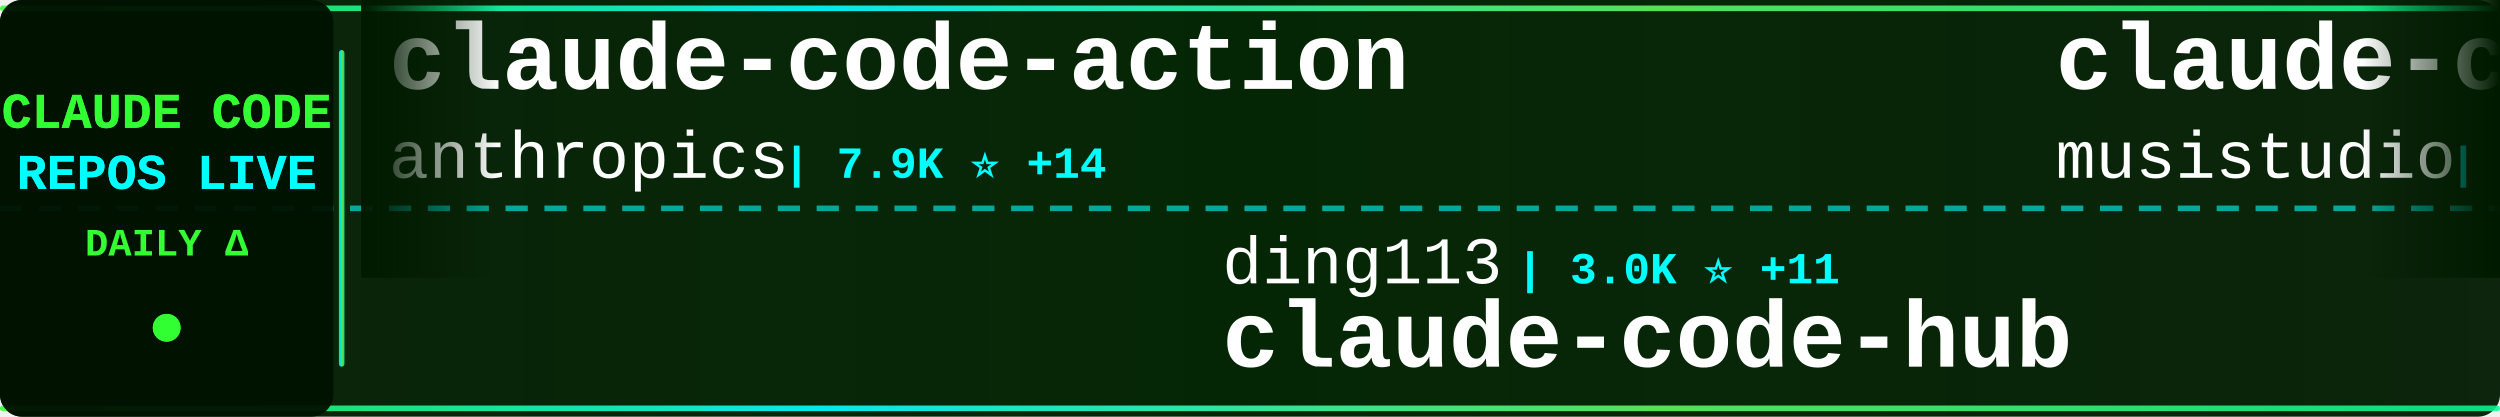
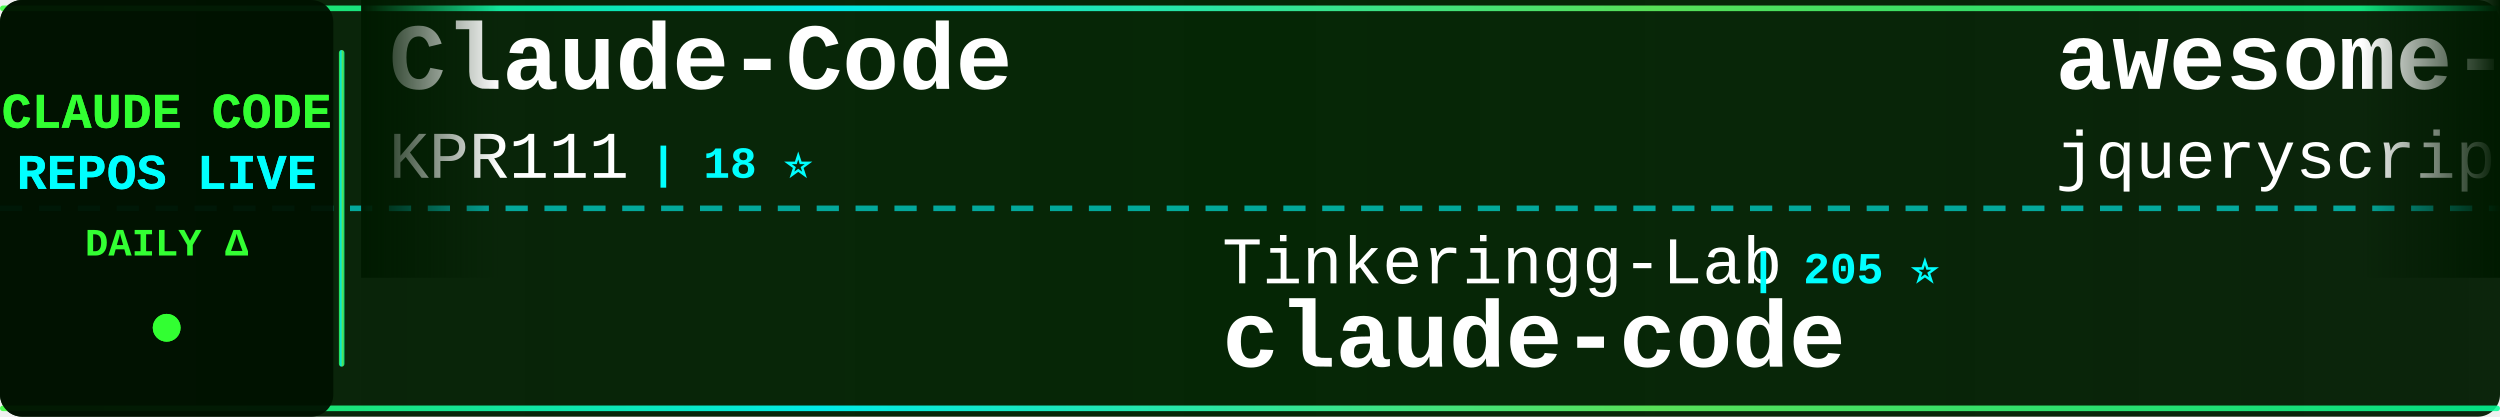
<svg xmlns="http://www.w3.org/2000/svg" width="900" height="150">
  <defs>
    <linearGradient id="tickerBg" x1="0%" y1="0%" x2="100%" y2="0%">
      <stop offset="0%" style="stop-color:#001a00;stop-opacity:0.95" />
      <stop offset="50%" style="stop-color:#002200;stop-opacity:0.98" />
      <stop offset="100%" style="stop-color:#001a00;stop-opacity:0.95" />
    </linearGradient>
    <linearGradient id="borderGrad" x1="0%" y1="0%" x2="100%" y2="0%">
      <stop offset="0%" style="stop-color:#33ff33;stop-opacity:0.85">
        <animate attributeName="stop-opacity" values="0.85;1;0.85" dur="2s" repeatCount="indefinite" />
      </stop>
      <stop offset="33%" style="stop-color:#00ffff;stop-opacity:0.9">
        <animate attributeName="stop-opacity" values="0.9;1;0.9" dur="2.2s" repeatCount="indefinite" />
      </stop>
      <stop offset="66%" style="stop-color:#66ff66;stop-opacity:0.85">
        <animate attributeName="stop-opacity" values="0.85;1;0.85" dur="1.8s" repeatCount="indefinite" />
      </stop>
      <stop offset="100%" style="stop-color:#00ff99;stop-opacity:0.85">
        <animate attributeName="stop-opacity" values="0.85;1;0.85" dur="2s" repeatCount="indefinite" />
      </stop>
    </linearGradient>
    <filter id="textGlow">
      <feGaussianBlur stdDeviation="0.1" result="coloredBlur" />
      <feMerge>
        <feMergeNode in="coloredBlur" />
        <feMergeNode in="SourceGraphic" />
      </feMerge>
    </filter>
    <filter id="metricGlow">
      <feGaussianBlur stdDeviation="0.2" result="coloredBlur" />
      <feMerge>
        <feMergeNode in="coloredBlur" />
        <feMergeNode in="SourceGraphic" />
      </feMerge>
    </filter>
    <linearGradient id="leftFade" x1="0%" y1="0%" x2="100%" y2="0%">
      <stop offset="0%" style="stop-color:#001a00;stop-opacity:1" />
      <stop offset="100%" style="stop-color:#001a00;stop-opacity:0" />
    </linearGradient>
    <linearGradient id="rightFade" x1="0%" y1="0%" x2="100%" y2="0%">
      <stop offset="0%" style="stop-color:#001a00;stop-opacity:0" />
      <stop offset="100%" style="stop-color:#001a00;stop-opacity:1" />
    </linearGradient>
  </defs>
  <rect width="900" height="150" fill="url(#tickerBg)" rx="8" />
  <rect x="0" y="2" width="900" height="2" fill="url(#borderGrad)" rx="1" />
  <rect x="0" y="146" width="900" height="2" fill="url(#borderGrad)" rx="1" />
  <line x1="0" y1="75" x2="900" y2="75" stroke="#00ffff" stroke-width="2" stroke-dasharray="8 6" opacity="0.6" />
  <rect x="0" y="0" width="120" height="150" fill="#001100" opacity="0.95" rx="8" />
  <text x="60" y="46" font-family="'Courier New', monospace" font-size="18" font-weight="bold" fill="#33ff33" text-anchor="middle" filter="url(#textGlow)">
    CLAUDE CODE
  </text>
  <text x="60" y="68" font-family="'Courier New', monospace" font-size="18" font-weight="bold" fill="#00ffff" text-anchor="middle" filter="url(#textGlow)">
    REPOS LIVE
  </text>
  <text x="60" y="92" font-family="'Courier New', monospace" font-size="14" font-weight="bold" fill="#33ff33" text-anchor="middle">
    DAILY Δ
  </text>
  <circle cx="60" cy="118" r="5" fill="#33ff33" filter="url(#metricGlow)">
    <animate attributeName="r" values="4;6;4" dur="1.5s" repeatCount="indefinite" />
    <animate attributeName="opacity" values="0.6;1;0.6" dur="1.5s" repeatCount="indefinite" />
  </circle>
  <rect x="122" y="18" width="2" height="114" fill="url(#borderGrad)" rx="1" />
  <clipPath id="tickerClip">
    <rect x="130" y="0" width="770" height="150" />
  </clipPath>
  <g clip-path="url(#tickerClip)">
    <g id="tickerItems">
      <animateTransform attributeName="transform" attributeType="XML" type="translate" from="0 0" to="-3000 0" dur="54s" repeatCount="indefinite" />
      <g transform="translate(0, 0)">
-         <text x="140" y="32" font-family="'Courier New', monospace" font-size="34" font-weight="bold" fill="#ffffff">claude-code-action</text>
-         <text x="140" y="64" font-family="'Courier New', monospace" font-size="24" font-weight="normal" fill="#ffffff" opacity="1.0">anthropics</text>
-         <text x="282" y="64" font-family="'Courier New', monospace" font-size="16" font-weight="bold" fill="#00ffff"> | 7.9K ⭐ +14</text>
+         <text x="140" y="32" font-family="'Courier New', monospace" font-size="34" font-weight="bold" fill="#ffffff">Claude-Code</text>
+         <text x="140" y="64" font-family="'Courier New', monospace" font-size="24" font-weight="normal" fill="#ffffff" opacity="1.0">KPR111</text>
+         <text x="234" y="64" font-family="'Courier New', monospace" font-size="16" font-weight="bold" fill="#00ffff"> | 18 ⭐</text>
      </g>
      <g transform="translate(300, 0)">
-         <text x="140" y="102" font-family="'Courier New', monospace" font-size="24" font-weight="normal" fill="#ffffff" opacity="1.0">ding113</text>
-         <text x="246" y="102" font-family="'Courier New', monospace" font-size="16" font-weight="bold" fill="#00ffff"> | 3.0K ⭐ +11</text>
-         <text x="140" y="132" font-family="'Courier New', monospace" font-size="34" font-weight="bold" fill="#ffffff">claude-code-hub</text>
+         <text x="140" y="102" font-family="'Courier New', monospace" font-size="24" font-weight="normal" fill="#ffffff" opacity="1.0">Tinkeringg-Lab</text>
+         <text x="330" y="102" font-family="'Courier New', monospace" font-size="16" font-weight="bold" fill="#00ffff"> | 205 ⭐</text>
+         <text x="140" y="132" font-family="'Courier New', monospace" font-size="34" font-weight="bold" fill="#ffffff">claude-code</text>
      </g>
      <g transform="translate(600, 0)">
-         <text x="140" y="32" font-family="'Courier New', monospace" font-size="34" font-weight="bold" fill="#ffffff">claude-code-router</text>
-         <text x="140" y="64" font-family="'Courier New', monospace" font-size="24" font-weight="normal" fill="#ffffff" opacity="1.0">musistudio</text>
-         <text x="282" y="64" font-family="'Courier New', monospace" font-size="16" font-weight="bold" fill="#00ffff"> | 34.8K ⭐ +29</text>
+         <text x="140" y="32" font-family="'Courier New', monospace" font-size="34" font-weight="bold" fill="#ffffff">awesome-claude-code</text>
+         <text x="140" y="64" font-family="'Courier New', monospace" font-size="24" font-weight="normal" fill="#ffffff" opacity="1.0">jqueryscript</text>
+         <text x="306" y="64" font-family="'Courier New', monospace" font-size="16" font-weight="bold" fill="#00ffff"> | 412 ⭐</text>
      </g>
      <g transform="translate(900, 0)">
-         <text x="140" y="102" font-family="'Courier New', monospace" font-size="24" font-weight="normal" fill="#ffffff" opacity="1.0">lorryjovens-hub</text>
-         <text x="342" y="102" font-family="'Courier New', monospace" font-size="16" font-weight="bold" fill="#00ffff"> | 1.6K ⭐ +6</text>
-         <text x="140" y="132" font-family="'Courier New', monospace" font-size="34" font-weight="bold" fill="#ffffff">claude-code-rust</text>
+         <text x="140" y="102" font-family="'Courier New', monospace" font-size="24" font-weight="normal" fill="#ffffff" opacity="1.0">https-deeplearning-ai</text>
+         <text x="414" y="102" font-family="'Courier New', monospace" font-size="16" font-weight="bold" fill="#00ffff"> | 524 ⭐ +1</text>
+         <text x="140" y="132" font-family="'Courier New', monospace" font-size="34" font-weight="bold" fill="#ffffff">sc-claude-code-files</text>
      </g>
      <g transform="translate(1200, 0)">
-         <text x="140" y="32" font-family="'Courier New', monospace" font-size="34" font-weight="bold" fill="#ffffff">claude-code-spec-workflo...</text>
-         <text x="140" y="64" font-family="'Courier New', monospace" font-size="24" font-weight="normal" fill="#ffffff" opacity="1.0">Pimzino</text>
-         <text x="246" y="64" font-family="'Courier New', monospace" font-size="16" font-weight="bold" fill="#00ffff"> | 3.8K ⭐ +2</text>
+         <text x="140" y="32" font-family="'Courier New', monospace" font-size="34" font-weight="bold" fill="#ffffff">claude-code-prompts</text>
+         <text x="140" y="64" font-family="'Courier New', monospace" font-size="24" font-weight="normal" fill="#ffffff" opacity="1.0">repowise-dev</text>
+         <text x="306" y="64" font-family="'Courier New', monospace" font-size="16" font-weight="bold" fill="#00ffff"> | 1.1K ⭐</text>
      </g>
      <g transform="translate(1500, 0)">
-         <text x="140" y="102" font-family="'Courier New', monospace" font-size="24" font-weight="normal" fill="#ffffff" opacity="1.0">LING71671</text>
-         <text x="270" y="102" font-family="'Courier New', monospace" font-size="16" font-weight="bold" fill="#00ffff"> | 875 ⭐</text>
-         <text x="140" y="132" font-family="'Courier New', monospace" font-size="34" font-weight="bold" fill="#ffffff">Open-ClaudeCode</text>
+         <text x="140" y="102" font-family="'Courier New', monospace" font-size="24" font-weight="normal" fill="#ffffff" opacity="1.0">carlvellotti</text>
+         <text x="306" y="102" font-family="'Courier New', monospace" font-size="16" font-weight="bold" fill="#00ffff"> | 2.1K ⭐</text>
+         <text x="140" y="132" font-family="'Courier New', monospace" font-size="34" font-weight="bold" fill="#ffffff">claude-code-pm-course</text>
      </g>
      <g transform="translate(1800, 0)">
-         <text x="140" y="32" font-family="'Courier New', monospace" font-size="34" font-weight="bold" fill="#ffffff">claude-code-rev</text>
-         <text x="140" y="64" font-family="'Courier New', monospace" font-size="24" font-weight="normal" fill="#ffffff" opacity="1.0">oboard</text>
-         <text x="234" y="64" font-family="'Courier New', monospace" font-size="16" font-weight="bold" fill="#00ffff"> | 3.2K ⭐ +3</text>
+         <text x="140" y="32" font-family="'Courier New', monospace" font-size="34" font-weight="bold" fill="#ffffff">claude-code-proxy</text>
+         <text x="140" y="64" font-family="'Courier New', monospace" font-size="24" font-weight="normal" fill="#ffffff" opacity="1.0">1rgs</text>
+         <text x="210" y="64" font-family="'Courier New', monospace" font-size="16" font-weight="bold" fill="#00ffff"> | 3.6K ⭐</text>
      </g>
      <g transform="translate(2100, 0)">
-         <text x="140" y="102" font-family="'Courier New', monospace" font-size="24" font-weight="normal" fill="#ffffff" opacity="1.0">disler</text>
-         <text x="234" y="102" font-family="'Courier New', monospace" font-size="16" font-weight="bold" fill="#00ffff"> | 1.3K ⭐ +2</text>
-         <text x="140" y="132" font-family="'Courier New', monospace" font-size="34" font-weight="bold" fill="#ffffff">pi-vs-claude-code</text>
+         <text x="140" y="102" font-family="'Courier New', monospace" font-size="24" font-weight="normal" fill="#ffffff" opacity="1.0">anthropics</text>
+         <text x="282" y="102" font-family="'Courier New', monospace" font-size="16" font-weight="bold" fill="#00ffff"> | 5.1K ⭐ +53</text>
+         <text x="140" y="132" font-family="'Courier New', monospace" font-size="34" font-weight="bold" fill="#ffffff">claude-code-security-rev...</text>
      </g>
      <g transform="translate(2400, 0)">
-         <text x="140" y="32" font-family="'Courier New', monospace" font-size="34" font-weight="bold" fill="#ffffff">claude-code-webui</text>
-         <text x="140" y="64" font-family="'Courier New', monospace" font-size="24" font-weight="normal" fill="#ffffff" opacity="1.0">sugyan</text>
-         <text x="234" y="64" font-family="'Courier New', monospace" font-size="16" font-weight="bold" fill="#00ffff"> | 1.1K ⭐ +2</text>
+         <text x="140" y="32" font-family="'Courier New', monospace" font-size="34" font-weight="bold" fill="#ffffff">claude-code-ultimate-gui...</text>
+         <text x="140" y="64" font-family="'Courier New', monospace" font-size="24" font-weight="normal" fill="#ffffff" opacity="1.0">FlorianBruniaux</text>
+         <text x="342" y="64" font-family="'Courier New', monospace" font-size="16" font-weight="bold" fill="#00ffff"> | 4.8K ⭐ +29</text>
      </g>
      <g transform="translate(2700, 0)">
-         <text x="140" y="102" font-family="'Courier New', monospace" font-size="24" font-weight="normal" fill="#ffffff" opacity="1.0">FlorianBruniaux</text>
-         <text x="342" y="102" font-family="'Courier New', monospace" font-size="16" font-weight="bold" fill="#00ffff"> | 4.8K ⭐ +31</text>
-         <text x="140" y="132" font-family="'Courier New', monospace" font-size="34" font-weight="bold" fill="#ffffff">claude-code-ultimate-gui...</text>
+         <text x="140" y="102" font-family="'Courier New', monospace" font-size="24" font-weight="normal" fill="#ffffff" opacity="1.0">ChinaSiro</text>
+         <text x="270" y="102" font-family="'Courier New', monospace" font-size="16" font-weight="bold" fill="#00ffff"> | 9.4K ⭐ +8</text>
+         <text x="140" y="132" font-family="'Courier New', monospace" font-size="34" font-weight="bold" fill="#ffffff">claude-code-sourcemap</text>
      </g>
      <g transform="translate(3000, 0)">
-         <text x="140" y="32" font-family="'Courier New', monospace" font-size="34" font-weight="bold" fill="#ffffff">claude-code-action</text>
-         <text x="140" y="64" font-family="'Courier New', monospace" font-size="24" font-weight="normal" fill="#ffffff" opacity="1.0">anthropics</text>
-         <text x="282" y="64" font-family="'Courier New', monospace" font-size="16" font-weight="bold" fill="#00ffff"> | 7.9K ⭐ +14</text>
+         <text x="140" y="32" font-family="'Courier New', monospace" font-size="34" font-weight="bold" fill="#ffffff">Claude-Code</text>
+         <text x="140" y="64" font-family="'Courier New', monospace" font-size="24" font-weight="normal" fill="#ffffff" opacity="1.0">KPR111</text>
+         <text x="234" y="64" font-family="'Courier New', monospace" font-size="16" font-weight="bold" fill="#00ffff"> | 18 ⭐</text>
      </g>
      <g transform="translate(3300, 0)">
-         <text x="140" y="102" font-family="'Courier New', monospace" font-size="24" font-weight="normal" fill="#ffffff" opacity="1.0">ding113</text>
-         <text x="246" y="102" font-family="'Courier New', monospace" font-size="16" font-weight="bold" fill="#00ffff"> | 3.0K ⭐ +11</text>
-         <text x="140" y="132" font-family="'Courier New', monospace" font-size="34" font-weight="bold" fill="#ffffff">claude-code-hub</text>
+         <text x="140" y="102" font-family="'Courier New', monospace" font-size="24" font-weight="normal" fill="#ffffff" opacity="1.0">Tinkeringg-Lab</text>
+         <text x="330" y="102" font-family="'Courier New', monospace" font-size="16" font-weight="bold" fill="#00ffff"> | 205 ⭐</text>
+         <text x="140" y="132" font-family="'Courier New', monospace" font-size="34" font-weight="bold" fill="#ffffff">claude-code</text>
      </g>
      <g transform="translate(3600, 0)">
-         <text x="140" y="32" font-family="'Courier New', monospace" font-size="34" font-weight="bold" fill="#ffffff">claude-code-router</text>
-         <text x="140" y="64" font-family="'Courier New', monospace" font-size="24" font-weight="normal" fill="#ffffff" opacity="1.0">musistudio</text>
-         <text x="282" y="64" font-family="'Courier New', monospace" font-size="16" font-weight="bold" fill="#00ffff"> | 34.8K ⭐ +29</text>
+         <text x="140" y="32" font-family="'Courier New', monospace" font-size="34" font-weight="bold" fill="#ffffff">awesome-claude-code</text>
+         <text x="140" y="64" font-family="'Courier New', monospace" font-size="24" font-weight="normal" fill="#ffffff" opacity="1.0">jqueryscript</text>
+         <text x="306" y="64" font-family="'Courier New', monospace" font-size="16" font-weight="bold" fill="#00ffff"> | 412 ⭐</text>
      </g>
      <g transform="translate(3900, 0)">
-         <text x="140" y="102" font-family="'Courier New', monospace" font-size="24" font-weight="normal" fill="#ffffff" opacity="1.0">lorryjovens-hub</text>
-         <text x="342" y="102" font-family="'Courier New', monospace" font-size="16" font-weight="bold" fill="#00ffff"> | 1.6K ⭐ +6</text>
-         <text x="140" y="132" font-family="'Courier New', monospace" font-size="34" font-weight="bold" fill="#ffffff">claude-code-rust</text>
+         <text x="140" y="102" font-family="'Courier New', monospace" font-size="24" font-weight="normal" fill="#ffffff" opacity="1.0">https-deeplearning-ai</text>
+         <text x="414" y="102" font-family="'Courier New', monospace" font-size="16" font-weight="bold" fill="#00ffff"> | 524 ⭐ +1</text>
+         <text x="140" y="132" font-family="'Courier New', monospace" font-size="34" font-weight="bold" fill="#ffffff">sc-claude-code-files</text>
      </g>
    </g>
  </g>
  <rect x="130" y="0" width="50" height="100" fill="url(#leftFade)" />
  <rect x="850" y="0" width="50" height="100" fill="url(#rightFade)" />
</svg>
